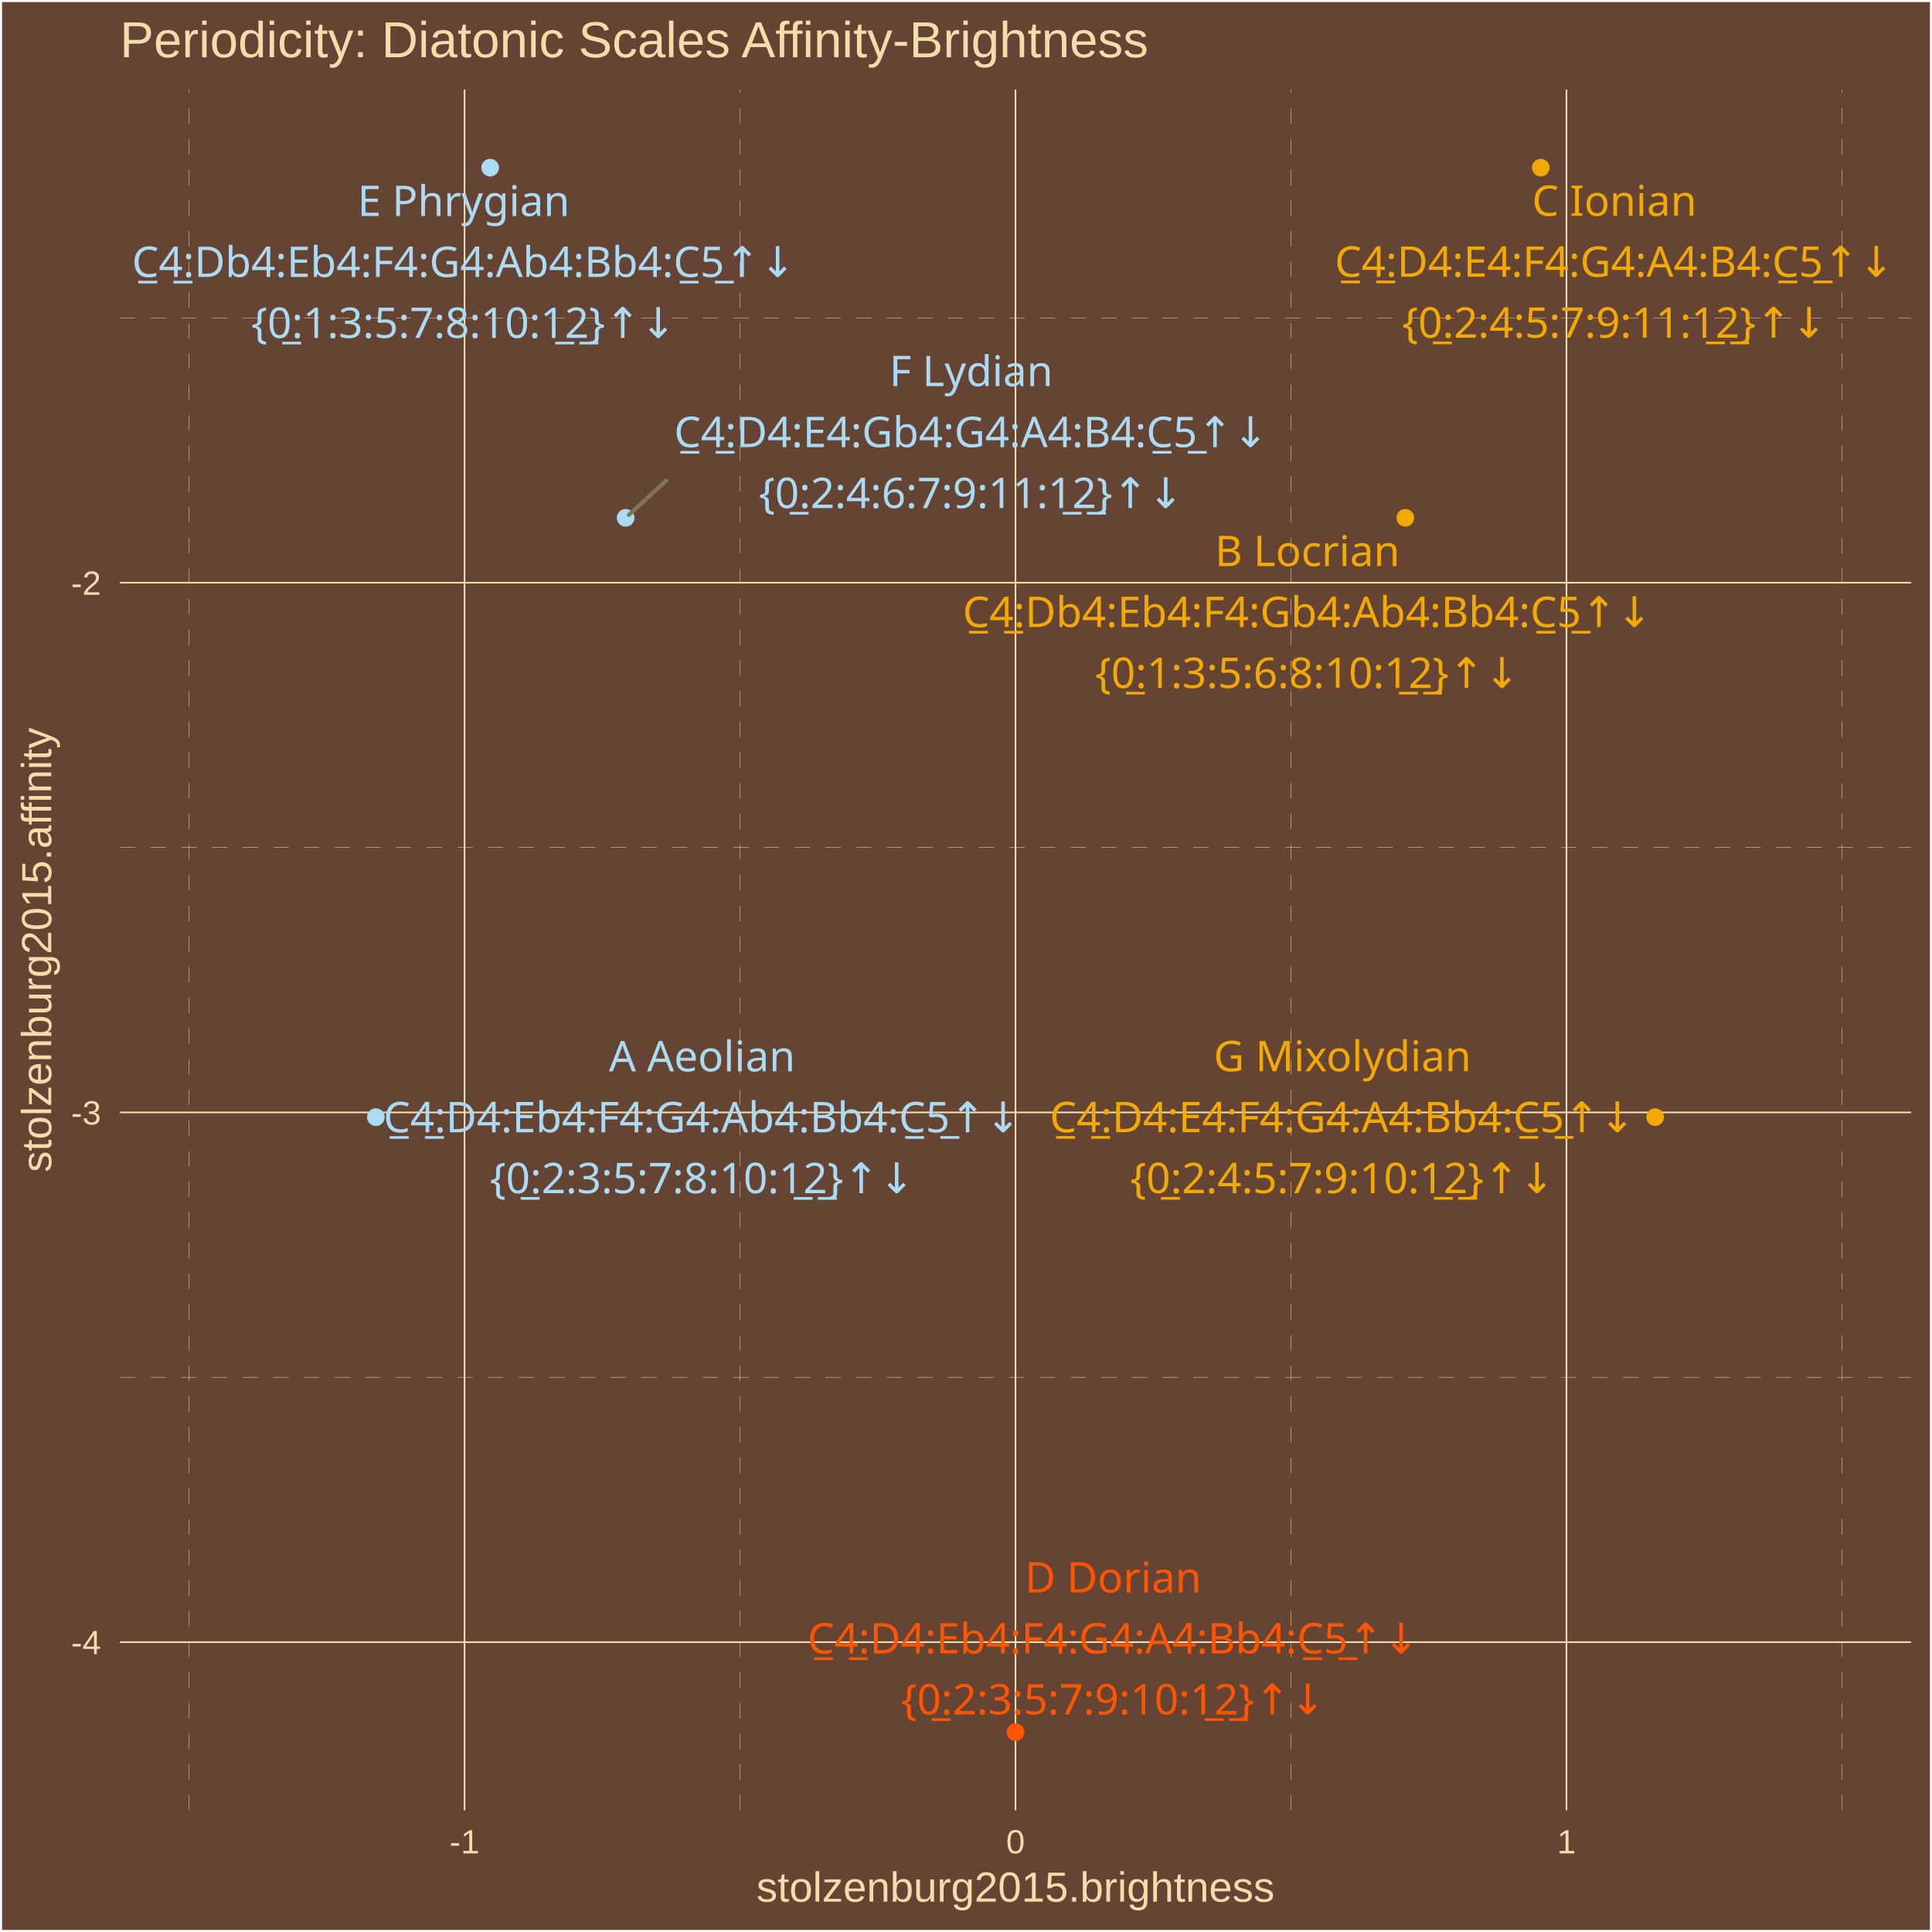
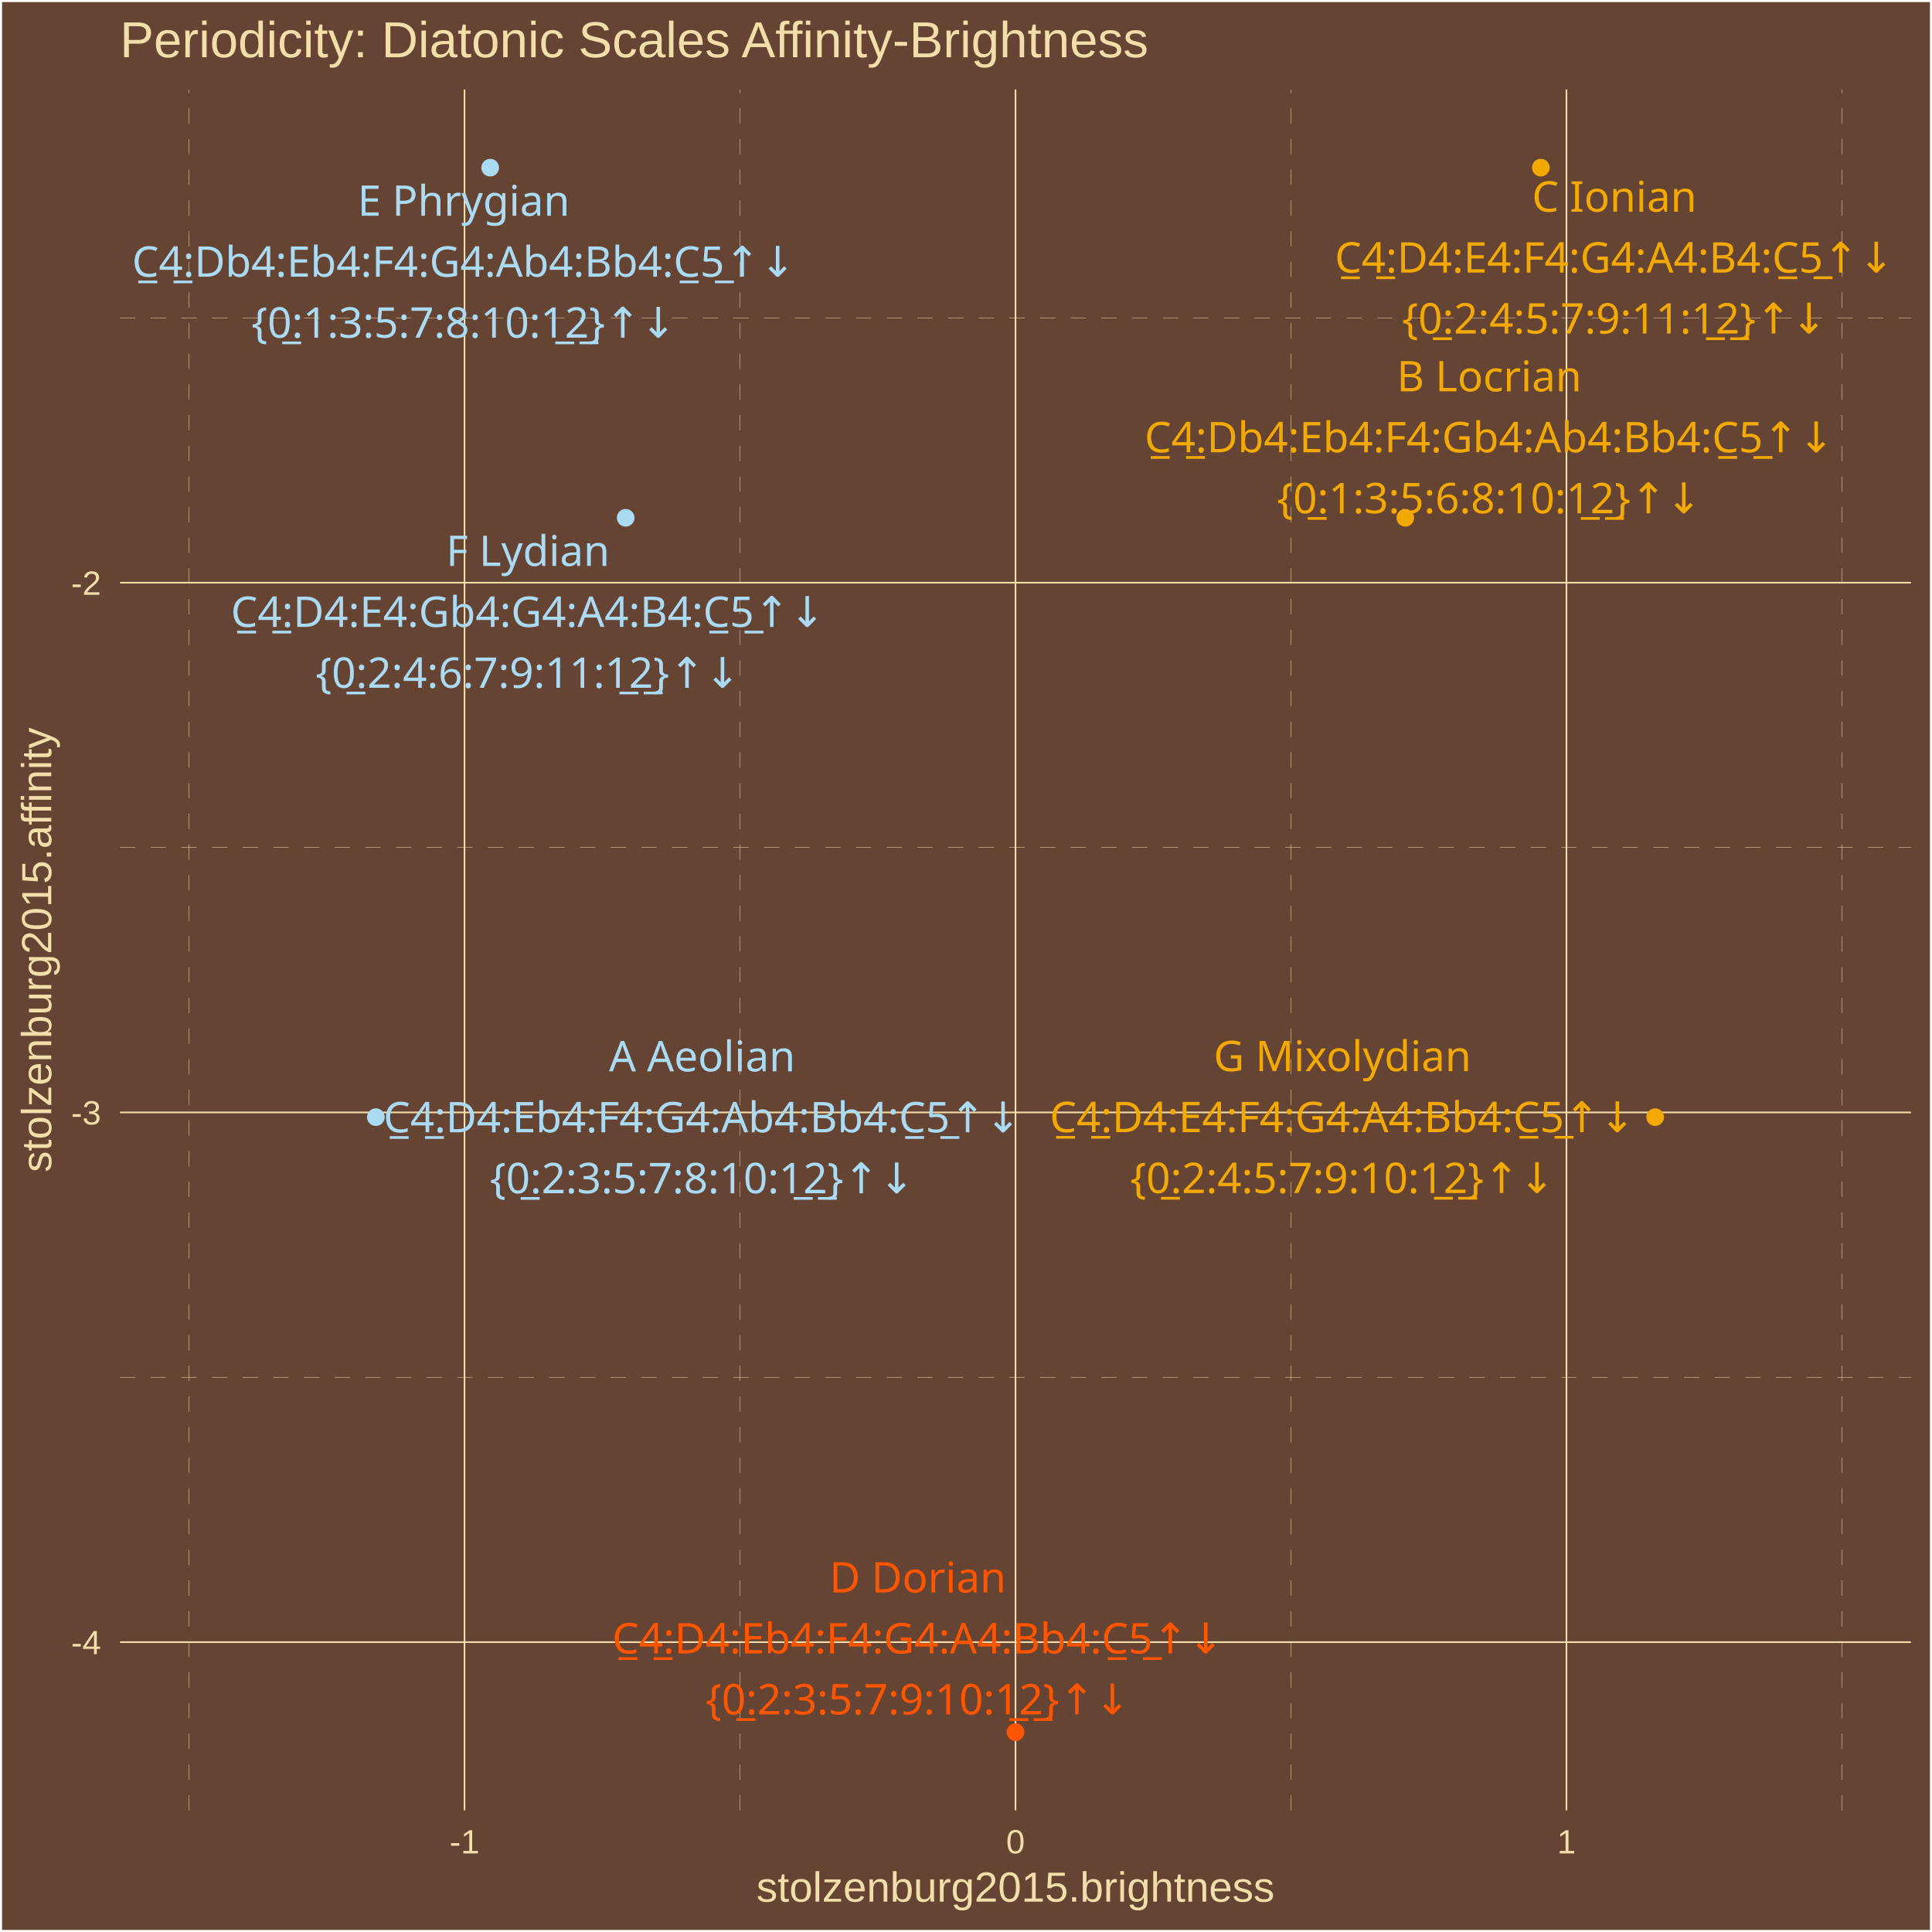
<svg xmlns="http://www.w3.org/2000/svg" class="svglite" width="504.00pt" height="504.00pt" viewBox="0 0 504.00 504.00">
  <defs>
    <style type="text/css">
    .svglite line, .svglite polyline, .svglite polygon, .svglite path, .svglite rect, .svglite circle {
      fill: none;
      stroke: #000000;
      stroke-linecap: round;
      stroke-linejoin: round;
      stroke-miterlimit: 10.00;
    }
    .svglite text {
      white-space: pre;
    }
  </style>
  </defs>
  <rect width="100%" height="100%" style="stroke: none; fill: #664433;" />
  <defs>
    <clipPath id="cpMC4wMHw1MDQuMDB8MC4wMHw1MDQuMDA=">
      <rect x="0.00" y="0.00" width="504.00" height="504.00" />
    </clipPath>
  </defs>
  <g clip-path="url(#cpMC4wMHw1MDQuMDB8MC4wMHw1MDQuMDA=)">
    <rect x="0.00" y="-0" width="504.00" height="504.00" style="stroke-width: 1.07; stroke: #FFFFFF; fill: #664433;" />
  </g>
  <defs>
    <clipPath id="cpMzEuMzB8NDk4LjUyfDIzLjM0fDQ3Mi4yNw==">
      <rect x="31.30" y="23.34" width="467.22" height="448.93" />
    </clipPath>
  </defs>
  <g clip-path="url(#cpMzEuMzB8NDk4LjUyfDIzLjM0fDQ3Mi4yNw==)">
    <rect x="31.30" y="23.34" width="467.22" height="448.93" style="stroke-width: 1.07; stroke: none; fill: #664433;" />
    <polyline points="31.30,359.29 498.52,359.29 " style="stroke-width: 0.11; stroke: #F3DDAB; stroke-dasharray: 4.00,4.00; stroke-linecap: butt;" />
    <polyline points="31.30,221.10 498.52,221.10 " style="stroke-width: 0.11; stroke: #F3DDAB; stroke-dasharray: 4.00,4.00; stroke-linecap: butt;" />
    <polyline points="31.30,82.92 498.52,82.92 " style="stroke-width: 0.11; stroke: #F3DDAB; stroke-dasharray: 4.00,4.00; stroke-linecap: butt;" />
    <polyline points="49.32,472.27 49.32,23.34 " style="stroke-width: 0.11; stroke: #F3DDAB; stroke-dasharray: 4.00,4.00; stroke-linecap: butt;" />
    <polyline points="193.05,472.27 193.05,23.34 " style="stroke-width: 0.11; stroke: #F3DDAB; stroke-dasharray: 4.00,4.00; stroke-linecap: butt;" />
    <polyline points="336.78,472.27 336.78,23.34 " style="stroke-width: 0.11; stroke: #F3DDAB; stroke-dasharray: 4.00,4.00; stroke-linecap: butt;" />
    <polyline points="480.50,472.27 480.50,23.34 " style="stroke-width: 0.11; stroke: #F3DDAB; stroke-dasharray: 4.00,4.00; stroke-linecap: butt;" />
    <polyline points="31.30,428.38 498.52,428.38 " style="stroke-width: 0.43; stroke: #F3DDAB; stroke-linecap: butt;" />
    <polyline points="31.30,290.20 498.52,290.20 " style="stroke-width: 0.43; stroke: #F3DDAB; stroke-linecap: butt;" />
    <polyline points="31.30,152.01 498.52,152.01 " style="stroke-width: 0.43; stroke: #F3DDAB; stroke-linecap: butt;" />
    <polyline points="121.18,472.27 121.18,23.34 " style="stroke-width: 0.43; stroke: #F3DDAB; stroke-linecap: butt;" />
    <polyline points="264.91,472.27 264.91,23.34 " style="stroke-width: 0.43; stroke: #F3DDAB; stroke-linecap: butt;" />
    <polyline points="408.64,472.27 408.64,23.34 " style="stroke-width: 0.43; stroke: #F3DDAB; stroke-linecap: butt;" />
    <circle cx="366.60" cy="135.08" r="1.95" style="stroke-width: 0.71; stroke: #F3A904; fill: #F3A904;" />
    <circle cx="127.87" cy="43.74" r="1.95" style="stroke-width: 0.71; stroke: #ABDAF3; fill: #ABDAF3;" />
    <circle cx="98.05" cy="291.43" r="1.95" style="stroke-width: 0.71; stroke: #ABDAF3; fill: #ABDAF3;" />
    <circle cx="264.91" cy="451.86" r="1.95" style="stroke-width: 0.71; stroke: #FF5500; fill: #FF5500;" />
    <circle cx="431.78" cy="291.43" r="1.95" style="stroke-width: 0.71; stroke: #F3A904; fill: #F3A904;" />
    <circle cx="401.95" cy="43.74" r="1.95" style="stroke-width: 0.71; stroke: #F3A904; fill: #F3A904;" />
    <circle cx="163.22" cy="135.08" r="1.95" style="stroke-width: 0.71; stroke: #ABDAF3; fill: #ABDAF3;" />
-     <line x1="173.78" y1="125.38" x2="164.05" y2="134.32" style="stroke-width: 1.07; stroke: #7F745A;" />
-     <text x="341.05" y="147.68" text-anchor="middle" style="font-size: 11.04px;fill: #F3A904; font-family: &quot;Arial Unicode MS&quot;;" textLength="46.60px" lengthAdjust="spacingAndGlyphs">B Locrian</text>
-     <text x="341.05" y="163.58" text-anchor="middle" style="font-size: 11.04px;fill: #F3A904; font-family: &quot;Arial Unicode MS&quot;;" textLength="178.23px" lengthAdjust="spacingAndGlyphs">C̲4̲:Db4:Eb4:F4:Gb4:Ab4:Bb4:C̲5̲↑↓</text>
-     <text x="341.05" y="179.47" text-anchor="middle" style="font-size: 11.04px;fill: #F3A904; font-family: &quot;Arial Unicode MS&quot;;" textLength="105.91px" lengthAdjust="spacingAndGlyphs">{0̲:1:3:5:6:8:10:1̲2̲}↑↓</text>
-     <text x="120.95" y="56.36" text-anchor="middle" style="font-size: 11.04px;fill: #ABDAF3; font-family: &quot;Arial Unicode MS&quot;;" textLength="53.96px" lengthAdjust="spacingAndGlyphs">E Phrygian</text>
-     <text x="120.95" y="72.25" text-anchor="middle" style="font-size: 11.04px;fill: #ABDAF3; font-family: &quot;Arial Unicode MS&quot;;" textLength="172.09px" lengthAdjust="spacingAndGlyphs">C̲4̲:Db4:Eb4:F4:G4:Ab4:Bb4:C̲5̲↑↓</text>
-     <text x="120.95" y="88.15" text-anchor="middle" style="font-size: 11.04px;fill: #ABDAF3; font-family: &quot;Arial Unicode MS&quot;;" textLength="105.91px" lengthAdjust="spacingAndGlyphs">{0̲:1:3:5:7:8:10:1̲2̲}↑↓</text>
-     <text x="183.16" y="279.48" text-anchor="middle" style="font-size: 11.04px;fill: #ABDAF3; font-family: &quot;Arial Unicode MS&quot;;" textLength="47.22px" lengthAdjust="spacingAndGlyphs">A Aeolian</text>
-     <text x="183.16" y="295.38" text-anchor="middle" style="font-size: 11.04px;fill: #ABDAF3; font-family: &quot;Arial Unicode MS&quot;;" textLength="165.96px" lengthAdjust="spacingAndGlyphs">C̲4̲:D4:Eb4:F4:G4:Ab4:Bb4:C̲5̲↑↓</text>
-     <text x="183.16" y="311.27" text-anchor="middle" style="font-size: 11.04px;fill: #ABDAF3; font-family: &quot;Arial Unicode MS&quot;;" textLength="105.91px" lengthAdjust="spacingAndGlyphs">{0̲:2:3:5:7:8:10:1̲2̲}↑↓</text>
-     <text x="290.38" y="415.45" text-anchor="middle" style="font-size: 11.04px;fill: #FF5500; font-family: &quot;Arial Unicode MS&quot;;" textLength="43.52px" lengthAdjust="spacingAndGlyphs">D Dorian</text>
-     <text x="290.38" y="431.35" text-anchor="middle" style="font-size: 11.04px;fill: #FF5500; font-family: &quot;Arial Unicode MS&quot;;" textLength="159.83px" lengthAdjust="spacingAndGlyphs">C̲4̲:D4:Eb4:F4:G4:A4:Bb4:C̲5̲↑↓</text>
-     <text x="290.38" y="447.24" text-anchor="middle" style="font-size: 11.04px;fill: #FF5500; font-family: &quot;Arial Unicode MS&quot;;" textLength="105.91px" lengthAdjust="spacingAndGlyphs">{0̲:2:3:5:7:9:10:1̲2̲}↑↓</text>
-     <text x="350.19" y="279.46" text-anchor="middle" style="font-size: 11.04px;fill: #F3A904; font-family: &quot;Arial Unicode MS&quot;;" textLength="63.75px" lengthAdjust="spacingAndGlyphs">G Mixolydian</text>
-     <text x="350.19" y="295.36" text-anchor="middle" style="font-size: 11.04px;fill: #F3A904; font-family: &quot;Arial Unicode MS&quot;;" textLength="153.69px" lengthAdjust="spacingAndGlyphs">C̲4̲:D4:E4:F4:G4:A4:Bb4:C̲5̲↑↓</text>
-     <text x="350.19" y="311.26" text-anchor="middle" style="font-size: 11.04px;fill: #F3A904; font-family: &quot;Arial Unicode MS&quot;;" textLength="105.91px" lengthAdjust="spacingAndGlyphs">{0̲:2:4:5:7:9:10:1̲2̲}↑↓</text>
-     <text x="421.14" y="56.31" text-anchor="middle" style="font-size: 11.04px;fill: #F3A904; font-family: &quot;Arial Unicode MS&quot;;" textLength="41.08px" lengthAdjust="spacingAndGlyphs">C Ionian</text>
-     <text x="421.14" y="72.20" text-anchor="middle" style="font-size: 11.04px;fill: #F3A904; font-family: &quot;Arial Unicode MS&quot;;" textLength="147.56px" lengthAdjust="spacingAndGlyphs">C̲4̲:D4:E4:F4:G4:A4:B4:C̲5̲↑↓</text>
-     <text x="421.14" y="88.10" text-anchor="middle" style="font-size: 11.04px;fill: #F3A904; font-family: &quot;Arial Unicode MS&quot;;" textLength="105.91px" lengthAdjust="spacingAndGlyphs">{0̲:2:4:5:7:9:11:1̲2̲}↑↓</text>
-     <text x="253.34" y="100.74" text-anchor="middle" style="font-size: 11.04px;fill: #ABDAF3; font-family: &quot;Arial Unicode MS&quot;;" textLength="42.31px" lengthAdjust="spacingAndGlyphs">F Lydian</text>
-     <text x="253.34" y="116.64" text-anchor="middle" style="font-size: 11.04px;fill: #ABDAF3; font-family: &quot;Arial Unicode MS&quot;;" textLength="155.53px" lengthAdjust="spacingAndGlyphs">C̲4̲:D4:E4:Gb4:G4:A4:B4:C̲5̲↑↓</text>
-     <text x="253.34" y="132.54" text-anchor="middle" style="font-size: 11.04px;fill: #ABDAF3; font-family: &quot;Arial Unicode MS&quot;;" textLength="105.91px" lengthAdjust="spacingAndGlyphs">{0̲:2:4:6:7:9:11:1̲2̲}↑↓</text>
+     <text x="388.49" y="102.09" text-anchor="middle" style="font-size: 11.04px;fill: #F3A904; font-family: &quot;Arial Unicode MS&quot;;" textLength="46.60px" lengthAdjust="spacingAndGlyphs">B Locrian</text>
+     <text x="388.49" y="117.99" text-anchor="middle" style="font-size: 11.04px;fill: #F3A904; font-family: &quot;Arial Unicode MS&quot;;" textLength="178.23px" lengthAdjust="spacingAndGlyphs">C̲4̲:Db4:Eb4:F4:Gb4:Ab4:Bb4:C̲5̲↑↓</text>
+     <text x="388.49" y="133.89" text-anchor="middle" style="font-size: 11.04px;fill: #F3A904; font-family: &quot;Arial Unicode MS&quot;;" textLength="105.91px" lengthAdjust="spacingAndGlyphs">{0̲:1:3:5:6:8:10:1̲2̲}↑↓</text>
+     <text x="120.96" y="56.29" text-anchor="middle" style="font-size: 11.04px;fill: #ABDAF3; font-family: &quot;Arial Unicode MS&quot;;" textLength="53.96px" lengthAdjust="spacingAndGlyphs">E Phrygian</text>
+     <text x="120.96" y="72.19" text-anchor="middle" style="font-size: 11.04px;fill: #ABDAF3; font-family: &quot;Arial Unicode MS&quot;;" textLength="172.09px" lengthAdjust="spacingAndGlyphs">C̲4̲:Db4:Eb4:F4:G4:Ab4:Bb4:C̲5̲↑↓</text>
+     <text x="120.96" y="88.09" text-anchor="middle" style="font-size: 11.04px;fill: #ABDAF3; font-family: &quot;Arial Unicode MS&quot;;" textLength="105.91px" lengthAdjust="spacingAndGlyphs">{0̲:1:3:5:7:8:10:1̲2̲}↑↓</text>
+     <text x="183.16" y="279.49" text-anchor="middle" style="font-size: 11.04px;fill: #ABDAF3; font-family: &quot;Arial Unicode MS&quot;;" textLength="47.22px" lengthAdjust="spacingAndGlyphs">A Aeolian</text>
+     <text x="183.16" y="295.39" text-anchor="middle" style="font-size: 11.04px;fill: #ABDAF3; font-family: &quot;Arial Unicode MS&quot;;" textLength="165.96px" lengthAdjust="spacingAndGlyphs">C̲4̲:D4:Eb4:F4:G4:Ab4:Bb4:C̲5̲↑↓</text>
+     <text x="183.16" y="311.28" text-anchor="middle" style="font-size: 11.04px;fill: #ABDAF3; font-family: &quot;Arial Unicode MS&quot;;" textLength="105.91px" lengthAdjust="spacingAndGlyphs">{0̲:2:3:5:7:8:10:1̲2̲}↑↓</text>
+     <text x="239.43" y="415.43" text-anchor="middle" style="font-size: 11.04px;fill: #FF5500; font-family: &quot;Arial Unicode MS&quot;;" textLength="43.52px" lengthAdjust="spacingAndGlyphs">D Dorian</text>
+     <text x="239.43" y="431.33" text-anchor="middle" style="font-size: 11.04px;fill: #FF5500; font-family: &quot;Arial Unicode MS&quot;;" textLength="159.83px" lengthAdjust="spacingAndGlyphs">C̲4̲:D4:Eb4:F4:G4:A4:Bb4:C̲5̲↑↓</text>
+     <text x="239.43" y="447.23" text-anchor="middle" style="font-size: 11.04px;fill: #FF5500; font-family: &quot;Arial Unicode MS&quot;;" textLength="105.91px" lengthAdjust="spacingAndGlyphs">{0̲:2:3:5:7:9:10:1̲2̲}↑↓</text>
+     <text x="350.19" y="279.44" text-anchor="middle" style="font-size: 11.04px;fill: #F3A904; font-family: &quot;Arial Unicode MS&quot;;" textLength="63.75px" lengthAdjust="spacingAndGlyphs">G Mixolydian</text>
+     <text x="350.19" y="295.34" text-anchor="middle" style="font-size: 11.04px;fill: #F3A904; font-family: &quot;Arial Unicode MS&quot;;" textLength="153.69px" lengthAdjust="spacingAndGlyphs">C̲4̲:D4:E4:F4:G4:A4:Bb4:C̲5̲↑↓</text>
+     <text x="350.19" y="311.23" text-anchor="middle" style="font-size: 11.04px;fill: #F3A904; font-family: &quot;Arial Unicode MS&quot;;" textLength="105.91px" lengthAdjust="spacingAndGlyphs">{0̲:2:4:5:7:9:10:1̲2̲}↑↓</text>
+     <text x="421.14" y="55.22" text-anchor="middle" style="font-size: 11.04px;fill: #F3A904; font-family: &quot;Arial Unicode MS&quot;;" textLength="41.08px" lengthAdjust="spacingAndGlyphs">C Ionian</text>
+     <text x="421.14" y="71.11" text-anchor="middle" style="font-size: 11.04px;fill: #F3A904; font-family: &quot;Arial Unicode MS&quot;;" textLength="147.56px" lengthAdjust="spacingAndGlyphs">C̲4̲:D4:E4:F4:G4:A4:B4:C̲5̲↑↓</text>
+     <text x="421.14" y="87.01" text-anchor="middle" style="font-size: 11.04px;fill: #F3A904; font-family: &quot;Arial Unicode MS&quot;;" textLength="105.91px" lengthAdjust="spacingAndGlyphs">{0̲:2:4:5:7:9:11:1̲2̲}↑↓</text>
+     <text x="137.71" y="147.64" text-anchor="middle" style="font-size: 11.04px;fill: #ABDAF3; font-family: &quot;Arial Unicode MS&quot;;" textLength="42.31px" lengthAdjust="spacingAndGlyphs">F Lydian</text>
+     <text x="137.71" y="163.54" text-anchor="middle" style="font-size: 11.04px;fill: #ABDAF3; font-family: &quot;Arial Unicode MS&quot;;" textLength="155.53px" lengthAdjust="spacingAndGlyphs">C̲4̲:D4:E4:Gb4:G4:A4:B4:C̲5̲↑↓</text>
+     <text x="137.71" y="179.43" text-anchor="middle" style="font-size: 11.04px;fill: #ABDAF3; font-family: &quot;Arial Unicode MS&quot;;" textLength="105.91px" lengthAdjust="spacingAndGlyphs">{0̲:2:4:6:7:9:11:1̲2̲}↑↓</text>
  </g>
  <g clip-path="url(#cpMC4wMHw1MDQuMDB8MC4wMHw1MDQuMDA=)">
    <text x="26.37" y="431.53" text-anchor="end" style="font-size: 8.80px;fill: #F3DDAB; font-family: &quot;Arial&quot;;" textLength="7.83px" lengthAdjust="spacingAndGlyphs">-4</text>
    <text x="26.37" y="293.35" text-anchor="end" style="font-size: 8.80px;fill: #F3DDAB; font-family: &quot;Arial&quot;;" textLength="7.83px" lengthAdjust="spacingAndGlyphs">-3</text>
    <text x="26.37" y="155.17" text-anchor="end" style="font-size: 8.80px;fill: #F3DDAB; font-family: &quot;Arial&quot;;" textLength="7.83px" lengthAdjust="spacingAndGlyphs">-2</text>
    <text x="121.18" y="483.50" text-anchor="middle" style="font-size: 8.80px;fill: #F3DDAB; font-family: &quot;Arial&quot;;" textLength="7.83px" lengthAdjust="spacingAndGlyphs">-1</text>
    <text x="264.91" y="483.50" text-anchor="middle" style="font-size: 8.80px;fill: #F3DDAB; font-family: &quot;Arial&quot;;" textLength="4.90px" lengthAdjust="spacingAndGlyphs">0</text>
    <text x="408.64" y="483.50" text-anchor="middle" style="font-size: 8.80px;fill: #F3DDAB; font-family: &quot;Arial&quot;;" textLength="4.90px" lengthAdjust="spacingAndGlyphs">1</text>
    <text x="264.91" y="496.09" text-anchor="middle" style="font-size: 11.00px;fill: #F3DDAB; font-family: &quot;Arial&quot;;" textLength="135.17px" lengthAdjust="spacingAndGlyphs">stolzenburg2015.brightness</text>
    <text transform="translate(13.37,247.80) rotate(-90)" text-anchor="middle" style="font-size: 11.00px;fill: #F3DDAB; font-family: &quot;Arial&quot;;" textLength="116.19px" lengthAdjust="spacingAndGlyphs">stolzenburg2015.affinity</text>
    <text x="31.30" y="14.94" style="font-size: 13.20px;fill: #F3DDAB; font-family: &quot;Arial&quot;;" textLength="269.06px" lengthAdjust="spacingAndGlyphs">Periodicity: Diatonic Scales Affinity-Brightness</text>
  </g>
</svg>
